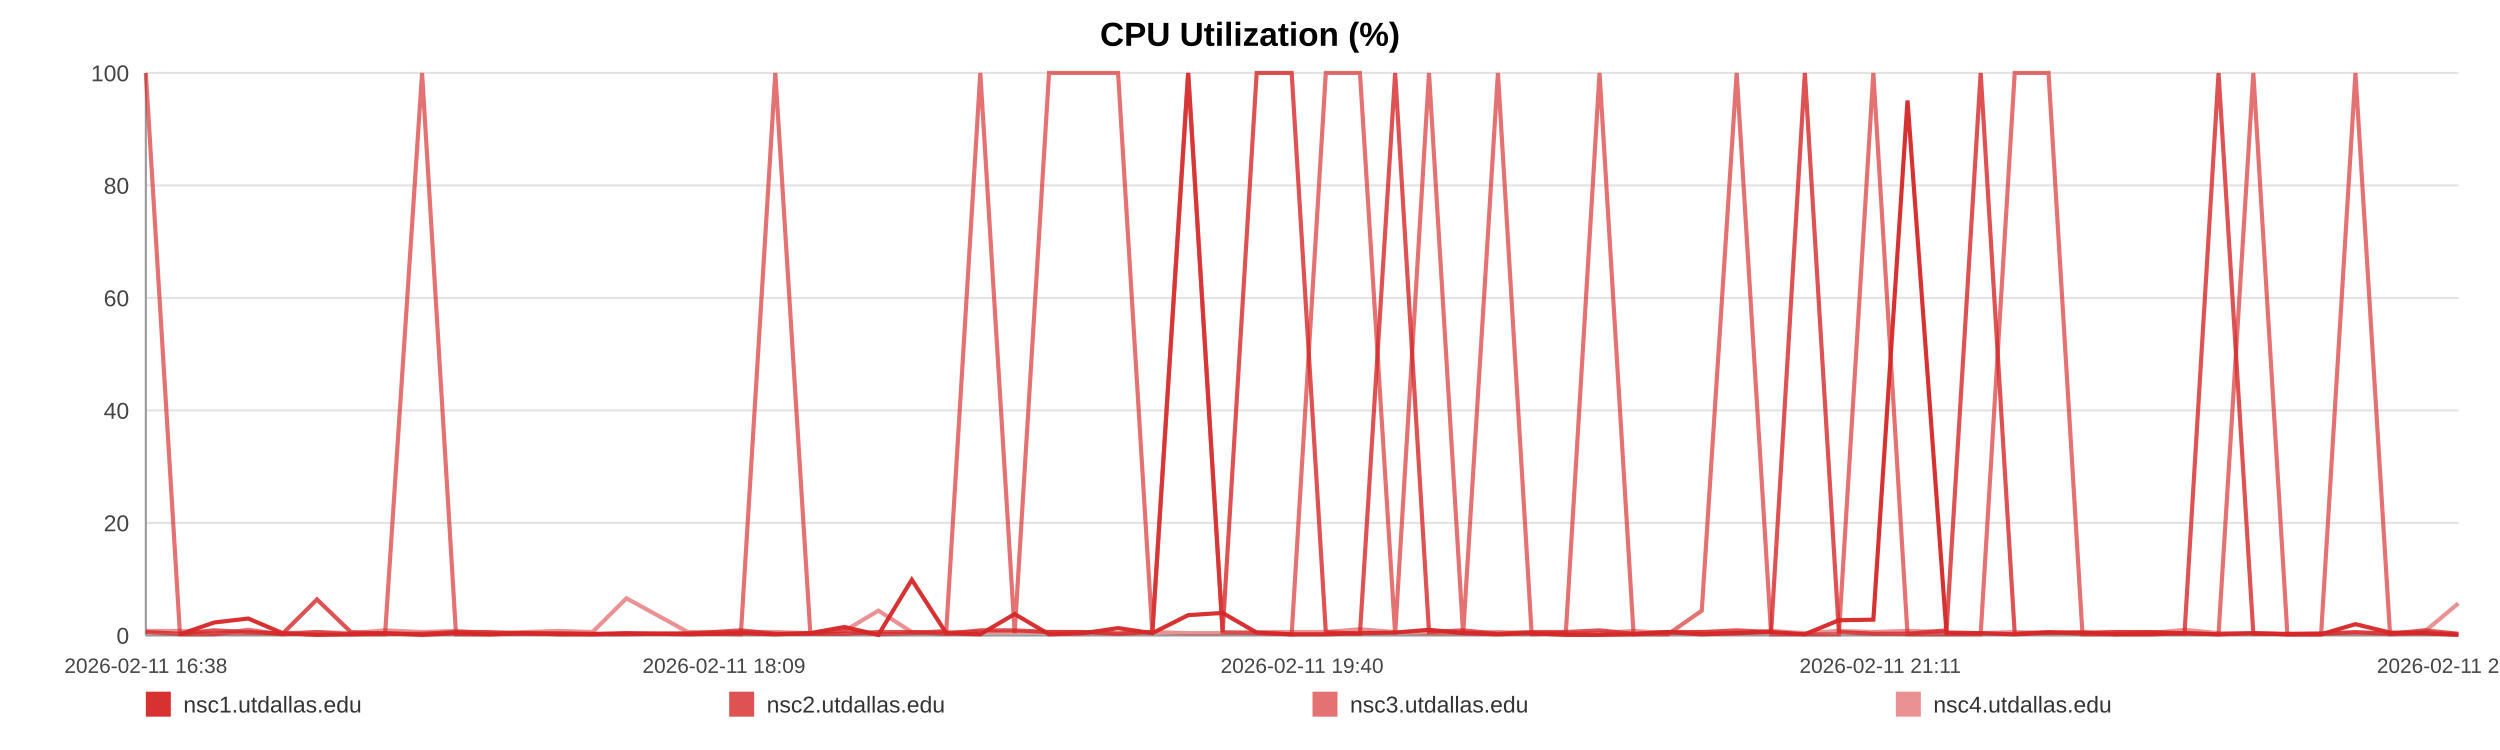
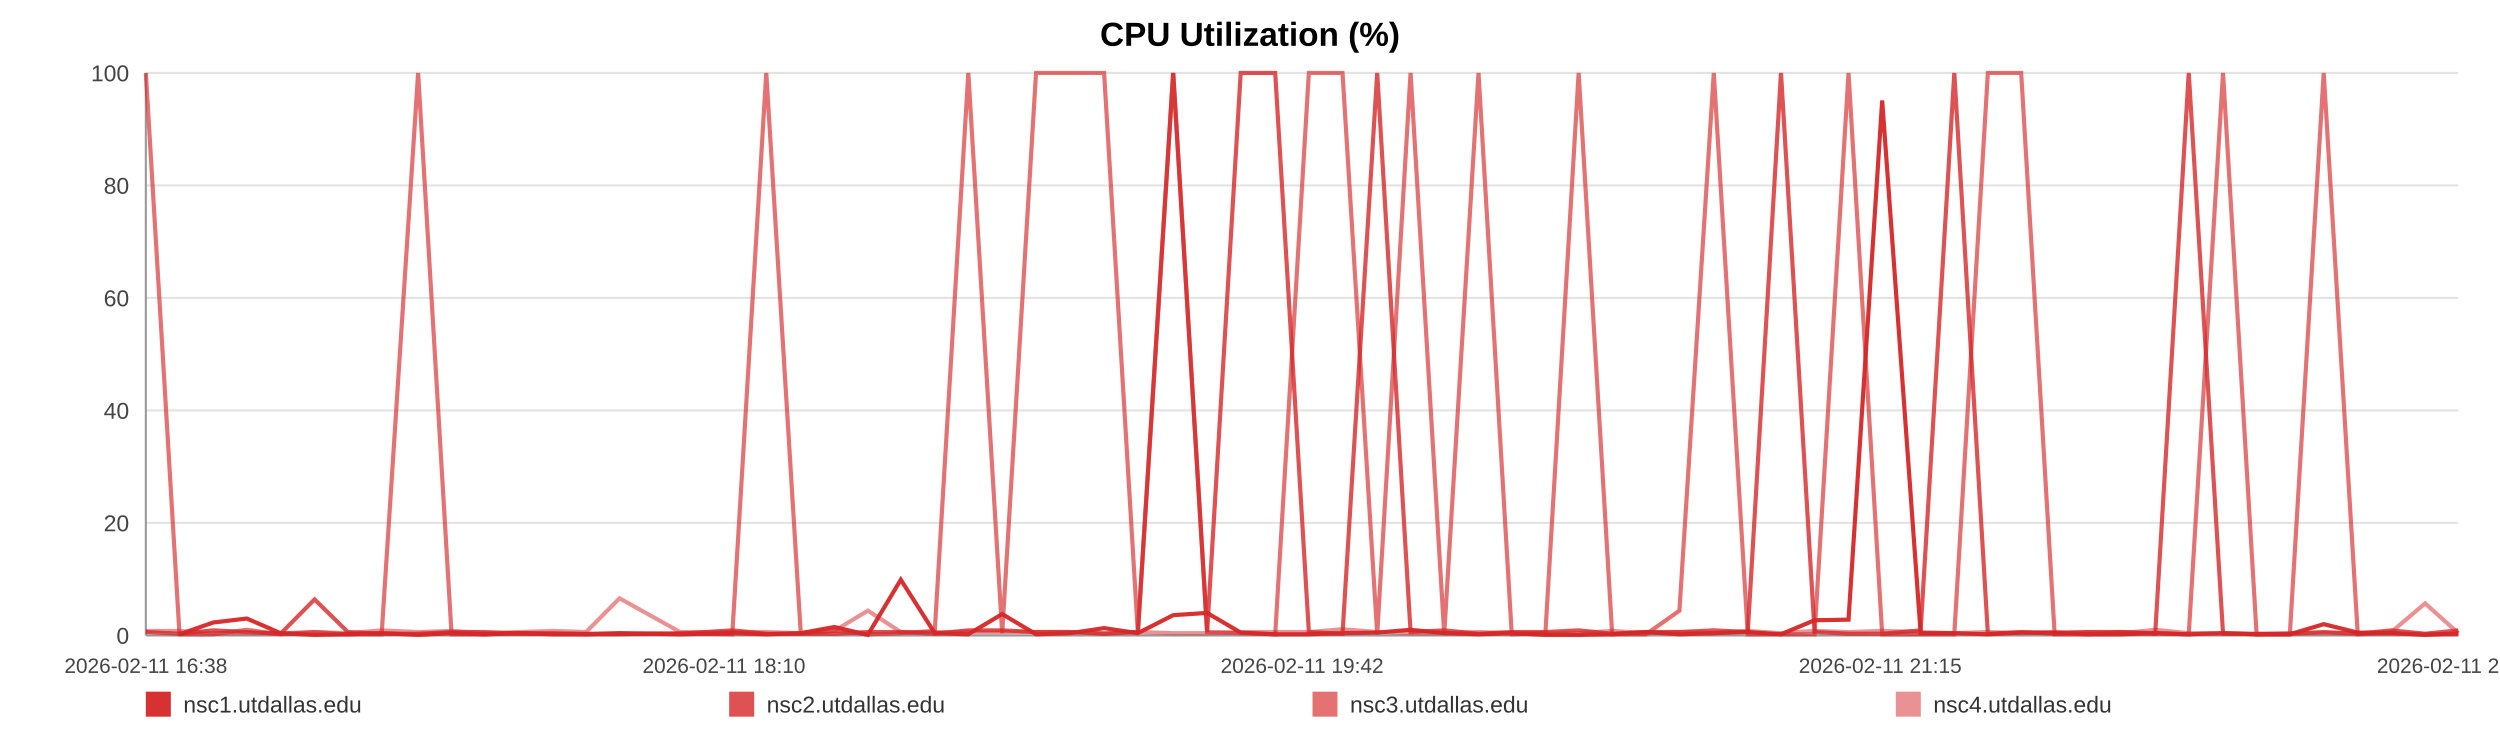
<svg xmlns="http://www.w3.org/2000/svg" width="1200" height="360" viewBox="0 0 1200 360" role="img" aria-label="CPU Utilization (%)">
  <rect width="100%" height="100%" fill="#ffffff" />
  <text x="600.0" y="22" text-anchor="middle" font-size="16" font-family="Arial, Helvetica, sans-serif" font-weight="bold">CPU Utilization (%)</text>
  <line x1="70" y1="35.00" x2="1180" y2="35.00" stroke="#e3e3e3" stroke-width="1" />
  <text x="62" y="39.00" text-anchor="end" font-size="11" fill="#444" font-family="Arial, Helvetica, sans-serif">100</text>
  <line x1="70" y1="89.00" x2="1180" y2="89.00" stroke="#e3e3e3" stroke-width="1" />
  <text x="62" y="93.00" text-anchor="end" font-size="11" fill="#444" font-family="Arial, Helvetica, sans-serif">80</text>
  <line x1="70" y1="143.00" x2="1180" y2="143.00" stroke="#e3e3e3" stroke-width="1" />
  <text x="62" y="147.00" text-anchor="end" font-size="11" fill="#444" font-family="Arial, Helvetica, sans-serif">60</text>
  <line x1="70" y1="197.00" x2="1180" y2="197.00" stroke="#e3e3e3" stroke-width="1" />
  <text x="62" y="201.00" text-anchor="end" font-size="11" fill="#444" font-family="Arial, Helvetica, sans-serif">40</text>
  <line x1="70" y1="251.00" x2="1180" y2="251.00" stroke="#e3e3e3" stroke-width="1" />
  <text x="62" y="255.00" text-anchor="end" font-size="11" fill="#444" font-family="Arial, Helvetica, sans-serif">20</text>
  <line x1="70" y1="305.00" x2="1180" y2="305.00" stroke="#e3e3e3" stroke-width="1" />
  <text x="62" y="309.00" text-anchor="end" font-size="11" fill="#444" font-family="Arial, Helvetica, sans-serif">0</text>
  <line x1="70" y1="35" x2="70" y2="305" stroke="#999" />
  <line x1="70" y1="305" x2="1180" y2="305" stroke="#999" />
  <text x="70.00" y="323" text-anchor="middle" font-size="10" fill="#444" font-family="Arial, Helvetica, sans-serif">2026-02-11 16:38</text>
-   <text x="347.50" y="323" text-anchor="middle" font-size="10" fill="#444" font-family="Arial, Helvetica, sans-serif">2026-02-11 18:09</text>
-   <text x="625.00" y="323" text-anchor="middle" font-size="10" fill="#444" font-family="Arial, Helvetica, sans-serif">2026-02-11 19:40</text>
-   <text x="902.50" y="323" text-anchor="middle" font-size="10" fill="#444" font-family="Arial, Helvetica, sans-serif">2026-02-11 21:11</text>
-   <text x="1180.00" y="323" text-anchor="middle" font-size="10" fill="#444" font-family="Arial, Helvetica, sans-serif">2026-02-11 22:42</text>
-   <polyline fill="none" stroke="#d62728" stroke-opacity="0.95" stroke-width="2" points="86.39,304.46 102.83,298.79 119.17,296.90 135.62,303.92 152.16,304.73 168.40,304.46 184.84,303.92 202.60,304.73 218.89,303.92 235.18,304.46 251.47,303.92 268.12,304.46 284.41,304.46 300.70,303.92 330.18,304.46 355.61,303.92 372.15,304.46 388.95,303.92 405.29,300.95 421.63,304.73 437.67,278.27 454.21,303.92 470.55,304.46 487.04,294.74 503.54,304.46 520.23,303.92 536.67,301.49 553.12,303.92 570.32,295.28 586.86,294.20 603.20,303.65 620.00,304.46 636.39,304.46 652.78,303.92 669.68,303.65 685.92,302.30 702.31,303.92 719.01,304.46 735.20,303.92 751.59,304.73 767.78,304.73 784.12,304.46 800.56,303.38 816.85,304.46 833.60,303.92 850.14,303.38 866.33,304.46 882.67,297.71 899.21,297.44 915.61,48.23 934.33,303.92 950.72,303.92 967.06,304.46 983.30,303.65 999.59,303.65 1015.83,304.46 1032.12,304.46 1048.56,303.92 1064.90,304.46 1081.60,303.92 1097.94,304.46 1114.13,304.46 1130.62,299.60 1147.22,303.65 1163.56,303.92 1180.00,304.73" />
-   <polyline fill="none" stroke="#d62728" stroke-opacity="0.80" stroke-width="2" points="70.00,303.38 86.39,304.19 102.83,302.57 119.17,303.38 135.62,304.19 152.16,287.72 168.40,303.38 184.84,304.19 202.60,304.19 218.89,303.38 235.18,303.38 251.47,304.19 268.12,304.19 284.41,304.19 300.70,304.19 330.18,304.19 355.61,302.57 372.15,304.19 388.95,304.19 405.29,304.19 421.63,303.38 437.67,303.38 454.21,304.19 470.55,302.57 487.04,302.57 503.54,303.38 520.23,303.38 536.67,304.19 553.12,303.38 570.32,35.00 586.86,303.38 603.20,35.00 620.00,35.00 636.39,303.38 652.78,304.19 669.68,35.00 685.92,303.38 702.31,302.57 719.01,304.19 735.20,303.38 751.59,303.38 767.78,302.57 784.12,304.19 800.56,303.38 816.85,303.38 833.60,302.57 850.14,303.38 866.33,35.00 882.67,303.38 899.21,304.19 915.61,304.19 934.33,302.57 950.72,35.00 967.06,304.19 983.30,303.38 999.59,304.19 1015.83,303.38 1032.12,303.38 1048.56,304.19 1064.90,35.00 1081.60,304.19 1097.94,304.19 1114.13,304.19 1130.62,303.38 1147.22,304.19 1163.56,302.57 1180.00,304.19" />
-   <polyline fill="none" stroke="#d62728" stroke-opacity="0.65" stroke-width="2" points="70.00,35.00 86.39,304.46 102.83,304.46 119.17,302.30 135.62,304.46 152.16,303.38 168.40,304.46 184.84,304.46 202.60,35.00 218.89,304.46 235.18,304.46 251.47,303.92 268.12,303.92 284.41,304.46 300.70,304.46 330.18,303.92 355.61,304.46 372.15,35.00 388.95,303.92 405.29,302.84 421.63,304.46 437.67,303.92 454.21,302.84 470.55,35.00 487.04,303.92 503.54,35.00 520.23,35.00 536.67,35.00 553.12,303.92 570.32,35.00 586.86,303.38 603.20,303.92 620.00,304.46 636.39,35.00 652.78,35.00 669.68,304.46 685.92,35.00 702.31,304.46 719.01,35.00 735.20,304.46 751.59,303.92 767.78,35.00 784.12,304.46 800.56,304.46 816.85,293.12 833.60,35.00 850.14,304.46 866.33,304.46 882.67,304.46 899.21,35.00 915.61,304.46 934.33,304.46 950.72,304.46 967.06,35.00 983.30,35.00 999.59,304.46 1015.83,304.46 1032.12,303.38 1048.56,303.92 1064.90,304.46 1081.60,35.00 1097.94,304.46 1114.13,304.46 1130.62,35.00 1147.22,304.46 1163.56,303.92 1180.00,304.46" />
-   <polyline fill="none" stroke="#d62728" stroke-opacity="0.50" stroke-width="2" points="70.00,302.84 86.39,302.84 102.83,303.92 119.17,303.92 135.62,303.92 152.16,303.38 168.40,303.92 184.84,302.57 202.60,303.38 218.89,302.84 235.18,303.92 251.47,303.38 268.12,302.84 284.41,303.38 300.70,287.18 330.18,303.38 355.61,303.38 372.15,303.38 388.95,303.92 405.29,302.84 421.63,293.12 437.67,303.38 454.21,303.38 470.55,303.38 487.04,303.38 503.54,303.38 520.23,303.38 536.67,303.92 553.12,303.38 570.32,303.92 586.86,303.92 603.20,303.38 620.00,303.38 636.39,303.38 652.78,302.03 669.68,303.38 685.92,303.92 702.31,303.92 719.01,303.38 735.20,303.92 751.59,303.92 767.78,303.92 784.12,302.84 800.56,303.92 816.85,303.38 833.60,303.92 850.14,302.84 866.33,303.92 882.67,302.84 899.21,303.38 915.61,302.84 934.33,303.38 950.72,303.92 967.06,303.38 983.30,303.92 999.59,303.38 1015.83,303.38 1032.12,303.92 1048.56,302.30 1064.90,303.92 1081.60,303.92 1097.94,304.46 1114.13,303.92 1130.62,303.92 1147.22,303.92 1163.56,303.38 1180.00,289.61" />
+   <text x="347.50" y="323" text-anchor="middle" font-size="10" fill="#444" font-family="Arial, Helvetica, sans-serif">2026-02-11 18:10</text>
+   <text x="625.00" y="323" text-anchor="middle" font-size="10" fill="#444" font-family="Arial, Helvetica, sans-serif">2026-02-11 19:42</text>
+   <text x="902.50" y="323" text-anchor="middle" font-size="10" fill="#444" font-family="Arial, Helvetica, sans-serif">2026-02-11 21:15</text>
+   <text x="1180.00" y="323" text-anchor="middle" font-size="10" fill="#444" font-family="Arial, Helvetica, sans-serif">2026-02-11 22:47</text>
+   <polyline fill="none" stroke="#d62728" stroke-opacity="0.95" stroke-width="2" points="86.16,304.46 102.36,298.79 118.47,296.90 134.67,303.92 150.98,304.73 166.98,304.46 183.19,303.92 200.70,304.73 216.75,303.92 232.81,304.46 248.86,303.92 265.27,304.46 281.33,304.46 297.38,303.92 326.44,304.46 351.50,303.92 367.81,304.46 384.36,303.92 400.47,300.95 416.57,304.73 432.38,278.27 448.69,303.92 464.79,304.46 481.05,294.74 497.30,304.46 513.76,303.92 529.97,301.49 546.17,303.92 563.13,295.28 579.43,294.20 595.54,303.65 612.10,304.46 628.25,304.46 644.41,303.92 661.06,303.65 677.07,302.30 693.22,303.92 709.68,304.46 725.64,303.92 741.79,304.73 757.75,304.73 773.85,304.46 790.06,303.38 806.12,304.46 822.62,303.92 838.93,303.38 854.88,304.46 870.99,297.71 887.29,297.44 903.45,48.23 921.91,303.92 938.06,303.92 954.17,304.46 970.17,303.65 986.23,303.65 1002.24,304.46 1018.29,304.46 1034.50,303.92 1050.60,304.46 1067.06,303.92 1083.17,304.46 1099.12,304.46 1115.38,299.60 1131.73,303.65 1147.84,303.92 1164.04,304.73 1180.00,303.92" />
+   <polyline fill="none" stroke="#d62728" stroke-opacity="0.80" stroke-width="2" points="70.00,303.38 86.16,304.19 102.36,302.57 118.47,303.38 134.67,304.19 150.98,287.72 166.98,303.38 183.19,304.19 200.70,304.19 216.75,303.38 232.81,303.38 248.86,304.19 265.27,304.19 281.33,304.19 297.38,304.19 326.44,304.19 351.50,302.57 367.81,304.19 384.36,304.19 400.47,304.19 416.57,303.38 432.38,303.38 448.69,304.19 464.79,302.57 481.05,302.57 497.30,303.38 513.76,303.38 529.97,304.19 546.17,303.38 563.13,35.00 579.43,303.38 595.54,35.00 612.10,35.00 628.25,303.38 644.41,304.19 661.06,35.00 677.07,303.38 693.22,302.57 709.68,304.19 725.64,303.38 741.79,303.38 757.75,302.57 773.85,304.19 790.06,303.38 806.12,303.38 822.62,302.57 838.93,303.38 854.88,35.00 870.99,303.38 887.29,304.19 903.45,304.19 921.91,302.57 938.06,35.00 954.17,304.19 970.17,303.38 986.23,304.19 1002.24,303.38 1018.29,303.38 1034.50,304.19 1050.60,35.00 1067.06,304.19 1083.17,304.19 1099.12,304.19 1115.38,303.38 1131.73,304.19 1147.84,302.57 1164.04,304.19 1180.00,302.57" />
+   <polyline fill="none" stroke="#d62728" stroke-opacity="0.65" stroke-width="2" points="70.00,35.00 86.16,304.46 102.36,304.46 118.47,302.30 134.67,304.46 150.98,303.38 166.98,304.46 183.19,304.46 200.70,35.00 216.75,304.46 232.81,304.46 248.86,303.92 265.27,303.92 281.33,304.46 297.38,304.46 326.44,303.92 351.50,304.46 367.81,35.00 384.36,303.92 400.47,302.84 416.57,304.46 432.38,303.92 448.69,302.84 464.79,35.00 481.05,303.92 497.30,35.00 513.76,35.00 529.97,35.00 546.17,303.92 563.13,35.00 579.43,303.38 595.54,303.92 612.10,304.46 628.25,35.00 644.41,35.00 661.06,304.46 677.07,35.00 693.22,304.46 709.68,35.00 725.64,304.46 741.79,303.92 757.75,35.00 773.85,304.46 790.06,304.46 806.12,293.12 822.62,35.00 838.93,304.46 854.88,304.46 870.99,304.46 887.29,35.00 903.45,304.46 921.91,304.46 938.06,304.46 954.17,35.00 970.17,35.00 986.23,304.46 1002.24,304.46 1018.29,303.38 1034.50,303.92 1050.60,304.46 1067.06,35.00 1083.17,304.46 1099.12,304.46 1115.38,35.00 1131.73,304.46 1147.84,303.92 1164.04,304.46 1180.00,304.46" />
+   <polyline fill="none" stroke="#d62728" stroke-opacity="0.50" stroke-width="2" points="70.00,302.84 86.16,302.84 102.36,303.92 118.47,303.92 134.67,303.92 150.98,303.38 166.98,303.92 183.19,302.57 200.70,303.38 216.75,302.84 232.81,303.92 248.86,303.38 265.27,302.84 281.33,303.38 297.38,287.18 326.44,303.38 351.50,303.38 367.81,303.38 384.36,303.92 400.47,302.84 416.57,293.12 432.38,303.38 448.69,303.38 464.79,303.38 481.05,303.38 497.30,303.38 513.76,303.38 529.97,303.92 546.17,303.38 563.13,303.92 579.43,303.92 595.54,303.38 612.10,303.38 628.25,303.38 644.41,302.03 661.06,303.38 677.07,303.92 693.22,303.92 709.68,303.38 725.64,303.92 741.79,303.92 757.75,303.92 773.85,302.84 790.06,303.92 806.12,303.38 822.62,303.92 838.93,302.84 854.88,303.92 870.99,302.84 887.29,303.38 903.45,302.84 921.91,303.38 938.06,303.92 954.17,303.38 970.17,303.92 986.23,303.38 1002.24,303.38 1018.29,303.92 1034.50,302.30 1050.60,303.92 1067.06,303.92 1083.17,304.46 1099.12,303.92 1115.38,303.92 1131.73,303.92 1147.84,303.38 1164.04,289.61 1180.00,303.92" />
  <rect x="70" y="332" width="12" height="12" fill="#d62728" fill-opacity="0.95" />
  <text x="88" y="342" font-size="11" fill="#333" font-family="Arial, Helvetica, sans-serif">nsc1.utdallas.edu</text>
  <rect x="350" y="332" width="12" height="12" fill="#d62728" fill-opacity="0.80" />
  <text x="368" y="342" font-size="11" fill="#333" font-family="Arial, Helvetica, sans-serif">nsc2.utdallas.edu</text>
  <rect x="630" y="332" width="12" height="12" fill="#d62728" fill-opacity="0.65" />
  <text x="648" y="342" font-size="11" fill="#333" font-family="Arial, Helvetica, sans-serif">nsc3.utdallas.edu</text>
  <rect x="910" y="332" width="12" height="12" fill="#d62728" fill-opacity="0.50" />
  <text x="928" y="342" font-size="11" fill="#333" font-family="Arial, Helvetica, sans-serif">nsc4.utdallas.edu</text>
</svg>
